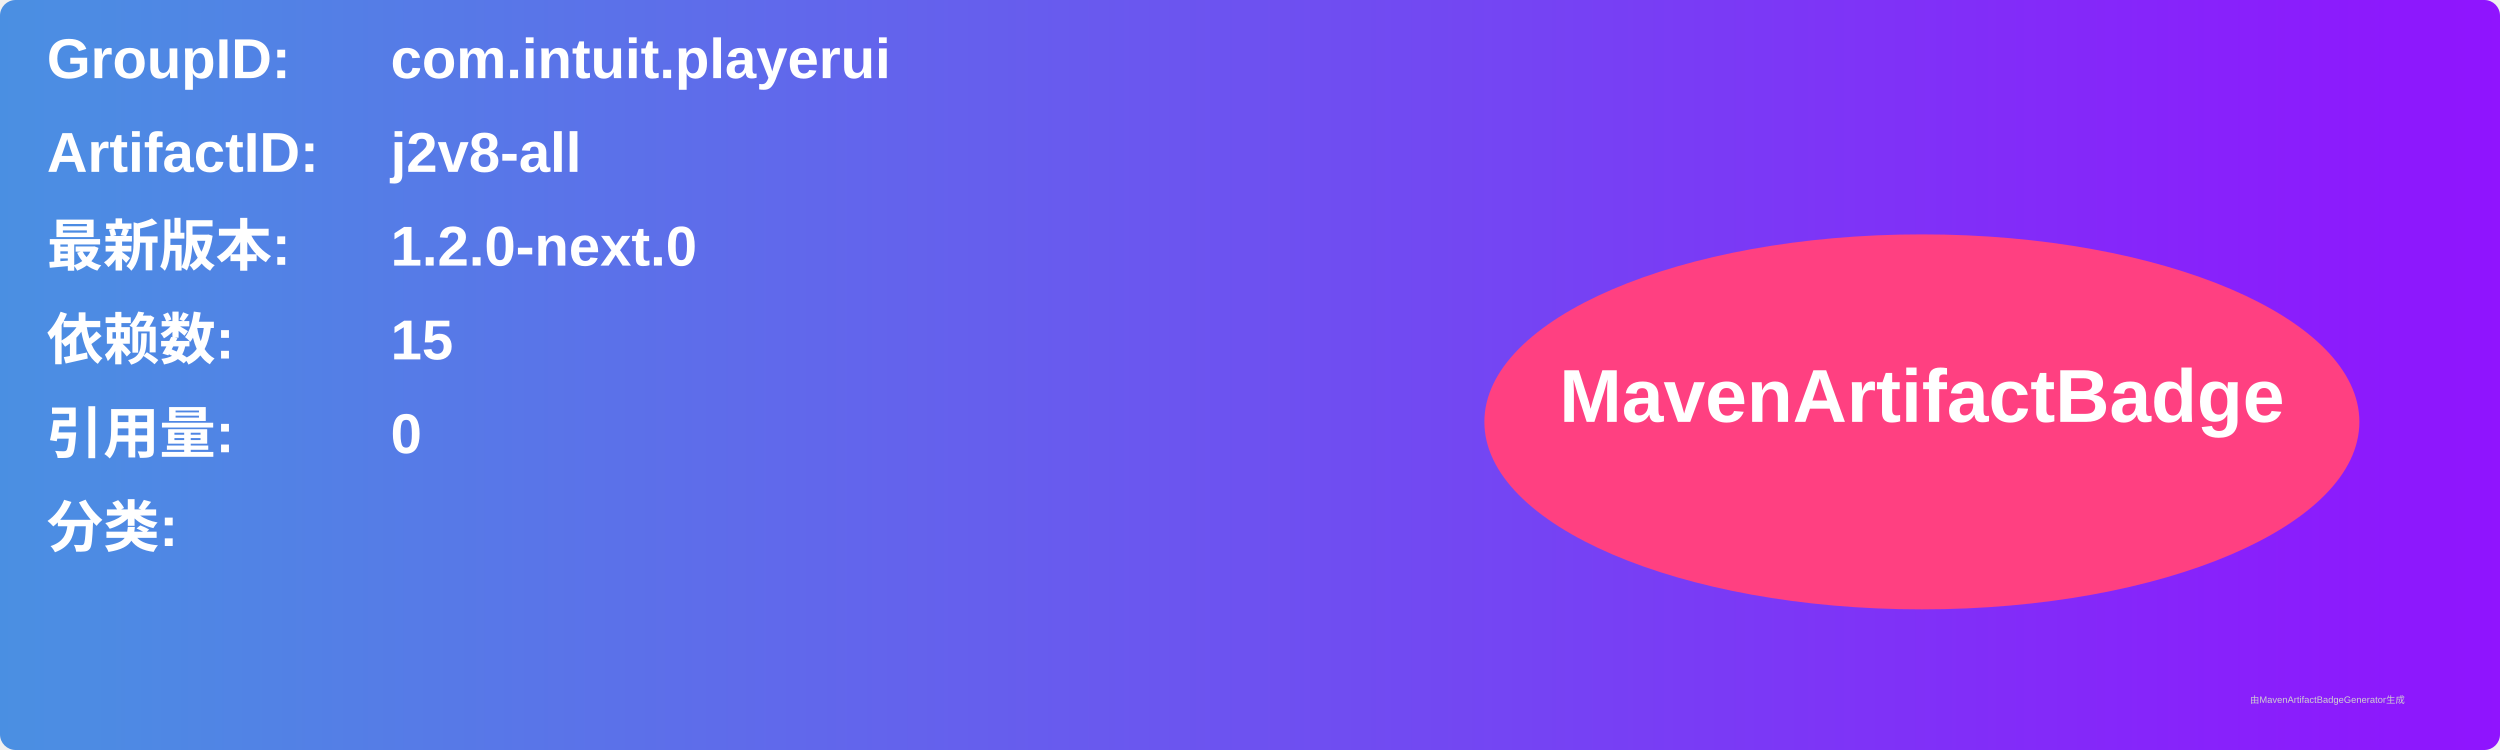
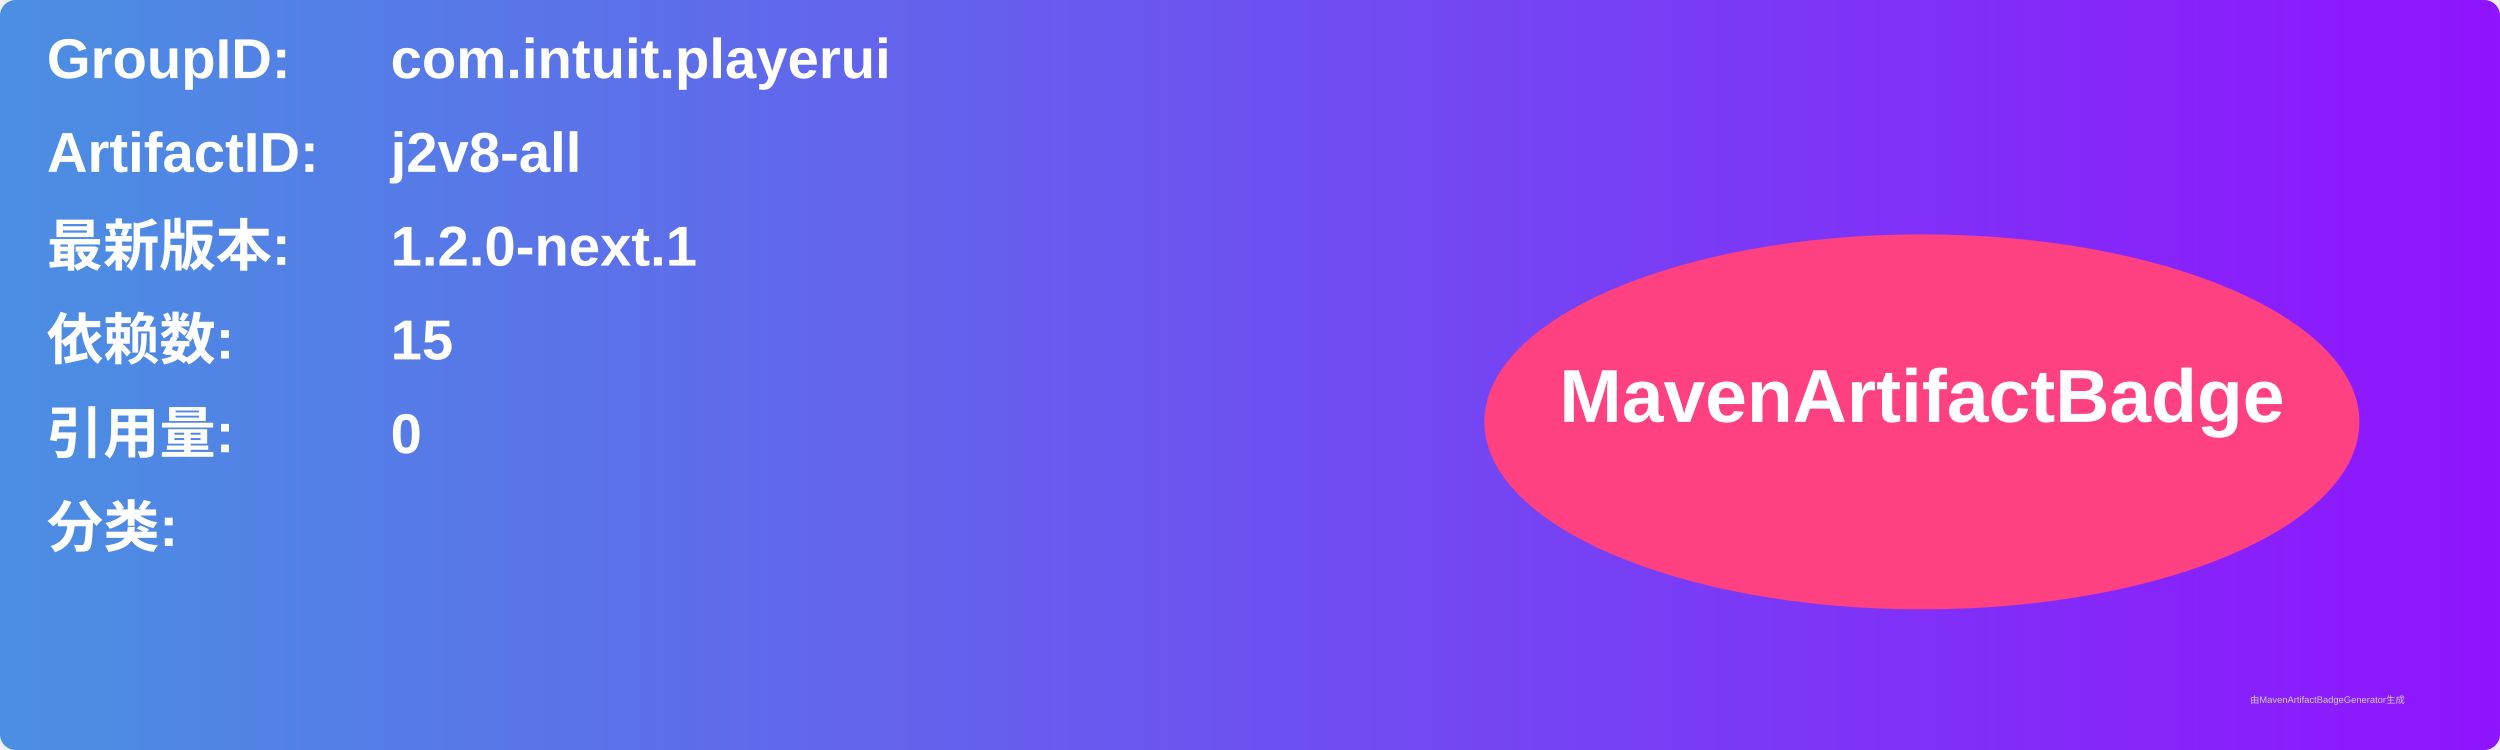
<svg xmlns="http://www.w3.org/2000/svg" width="800" height="240" viewBox="0 0 800 240">
  <linearGradient id="grad" x1="0%" y1="0%" x2="100%" y2="0%">
    <stop offset="0%" stop-color="#4a90e2" />
    <stop offset="100%" stop-color="#9013fe" />
  </linearGradient>
  <rect width="100%" height="100%" rx="5" ry="5" fill="url(#grad)" />
  <g transform="translate(15, 15)">
    <text x="0" y="10" font-family="Arial" font-size="18" fill="white" font-weight="bold" width="260">GroupID:</text>
    <text x="110" y="10" font-family="Arial" font-size="18" fill="white" font-weight="bold" width="460">com.intuit.playerui</text>
    <text x="0" y="40" font-family="Arial" font-size="18" fill="white" font-weight="bold" width="260">ArtifactID:</text>
    <text x="110" y="40" font-family="Arial" font-size="18" fill="white" font-weight="bold" width="460">j2v8-all</text>
    <text x="0" y="70" font-family="Arial" font-size="18" fill="white" font-weight="bold">最新版本:</text>
    <text x="110" y="70" font-family="Arial" font-size="18" fill="white" font-weight="bold">
-       <tspan font-weight="bold">1.2.0-next.0</tspan>
+       <tspan font-weight="bold">1.2.0-next.1</tspan>
    </text>
    <text x="0" y="100" font-family="Arial" font-size="18" fill="white" font-weight="bold">依赖数: </text>
    <text x="110" y="100" font-family="Arial" font-size="18" fill="white">
      <tspan font-weight="bold">15</tspan>
    </text>
    <text x="0" y="130" font-family="Arial" font-size="18" fill="white" font-weight="bold">引用量: </text>
    <text x="110" y="130" font-family="Arial" font-size="18" fill="white">
      <tspan font-weight="bold">0</tspan>
    </text>
    <text x="0" y="160" font-family="Arial" font-size="18" fill="white" font-weight="bold">分类:</text>
    <text x="10" y="190" font-family="Arial" font-size="10" fill="white">
      <tspan font-weight="bold" />
    </text>
    <ellipse cx="600" cy="120" rx="140" ry="60" fill="#ff4081" />
    <text x="600" y="120" text-anchor="middle" font-family="Arial" font-size="24" fill="white" font-weight="bold">MavenArtifactBadge</text>
  </g>
  <text x="720" y="225" font-family="Arial" font-size="3" fill="#d0d0d0">由MavenArtifactBadgeGenerator生成</text>
</svg>
